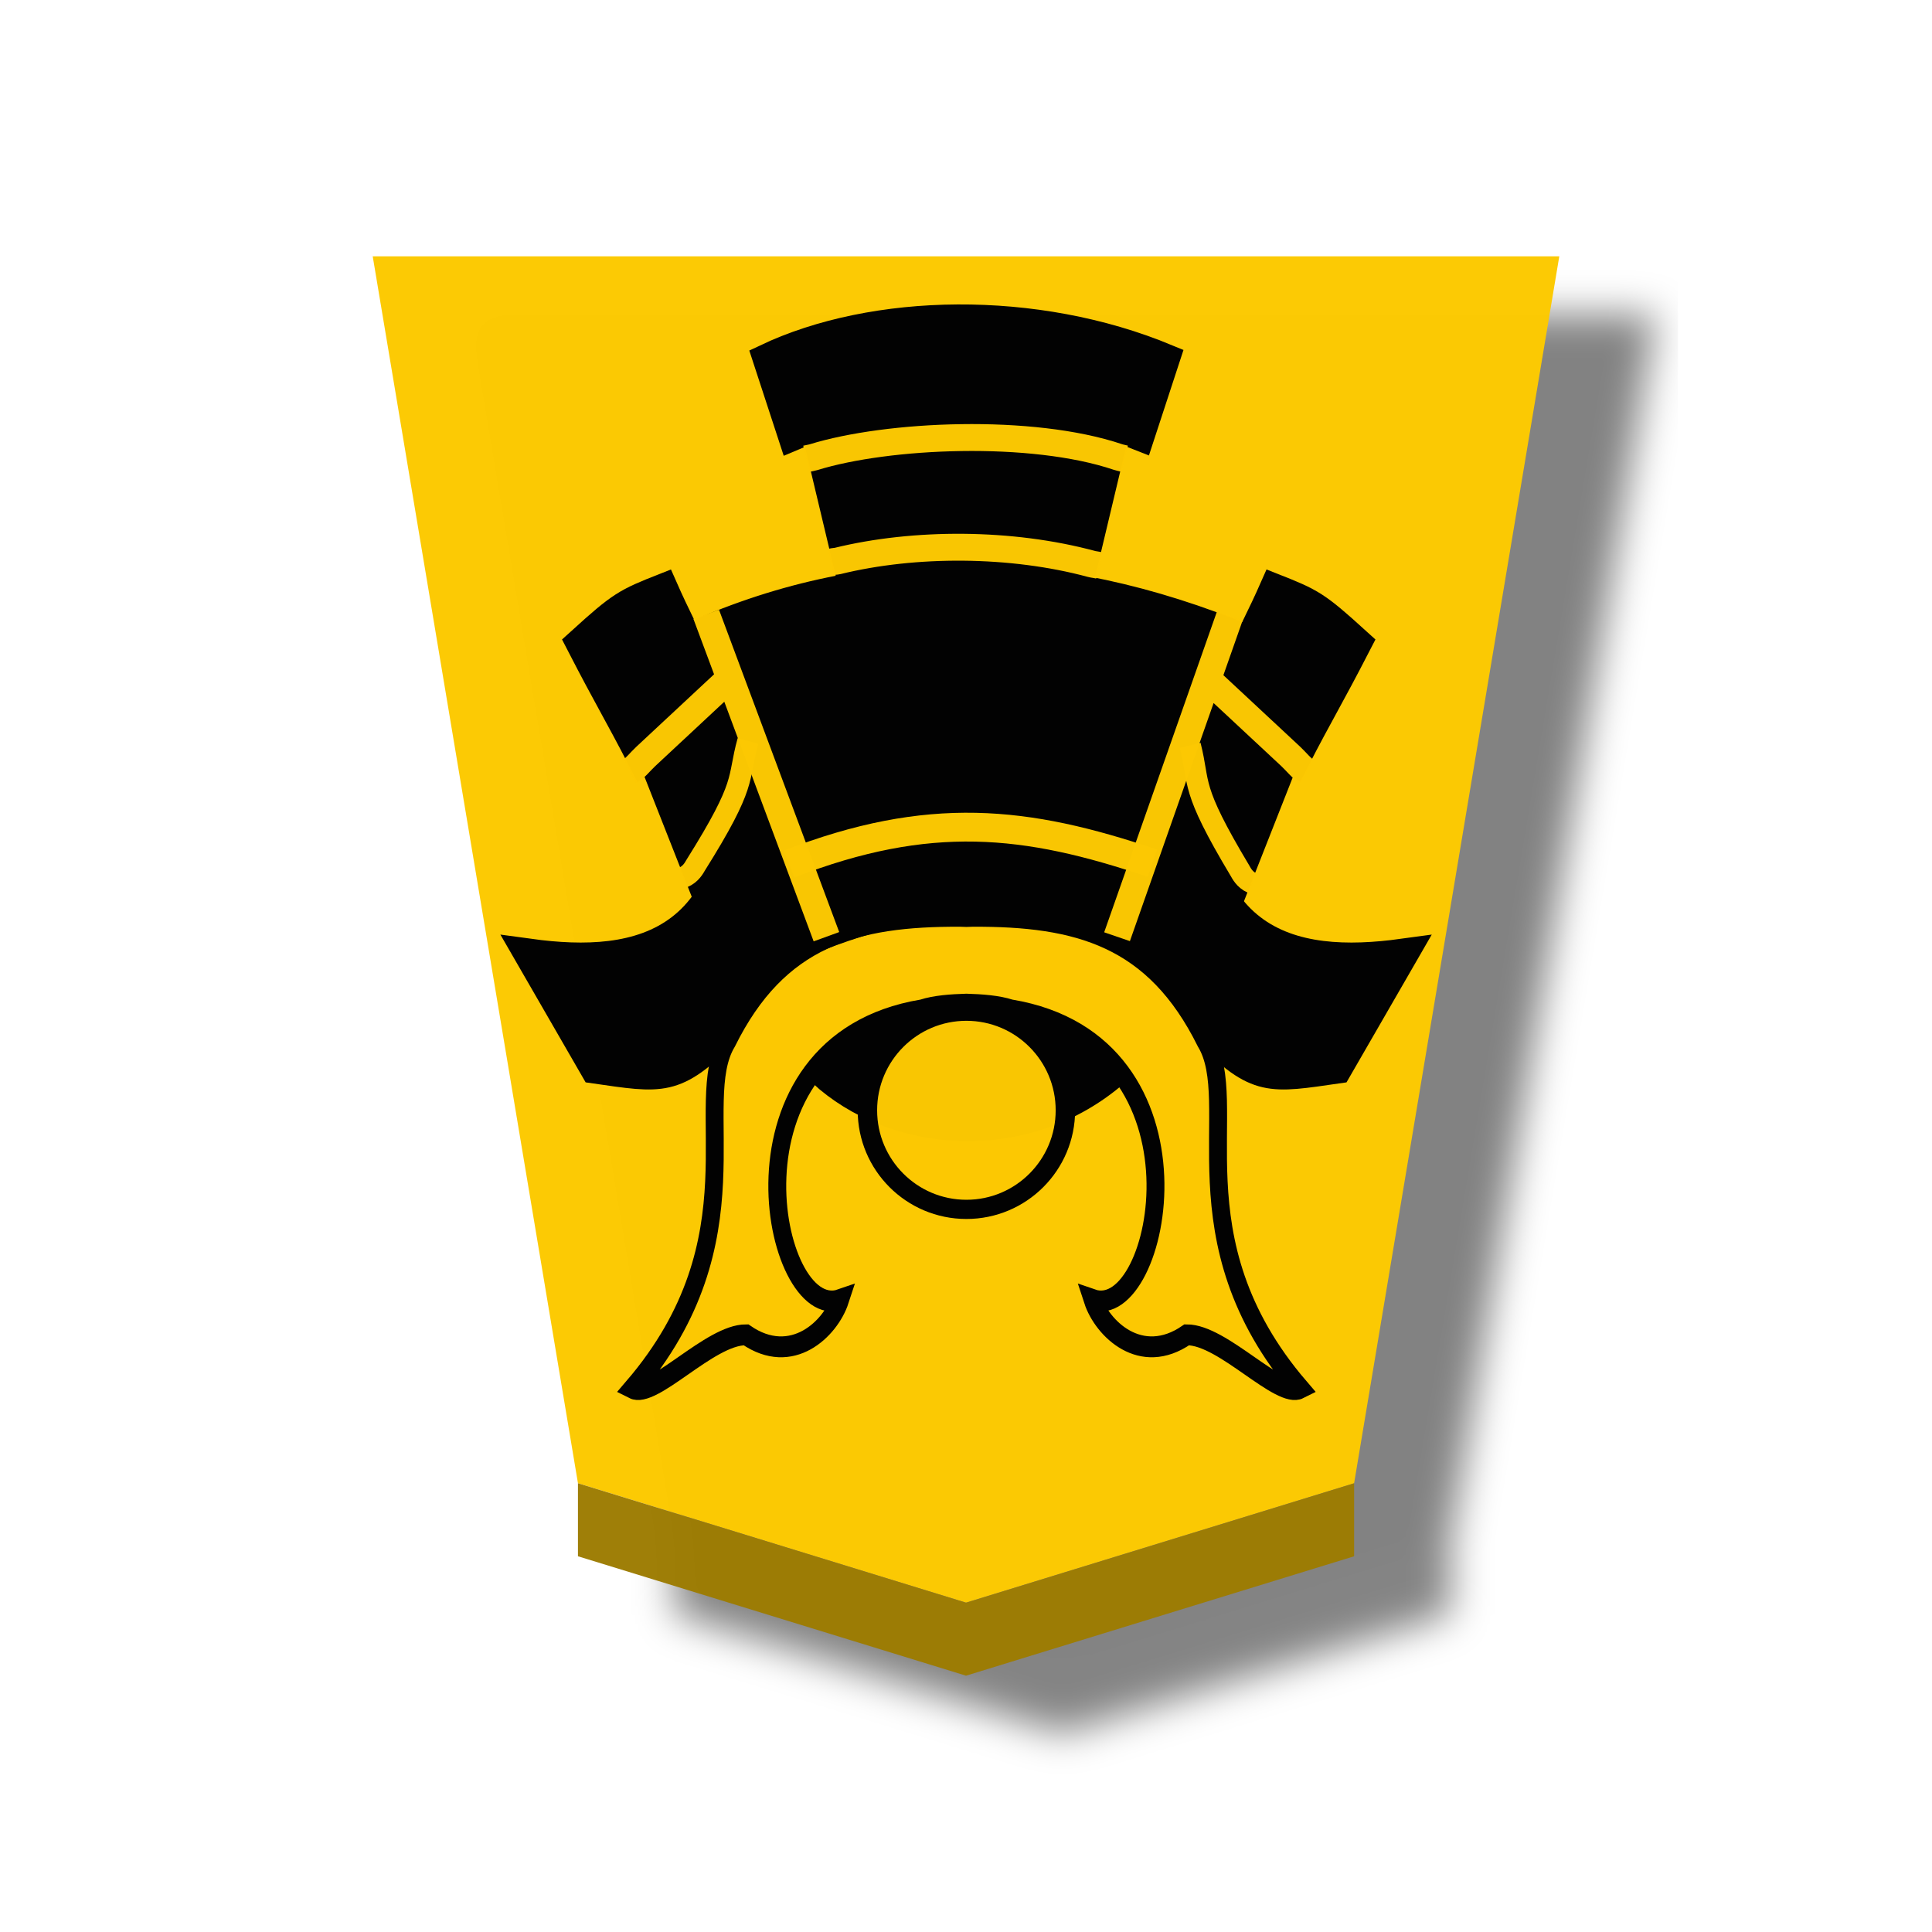
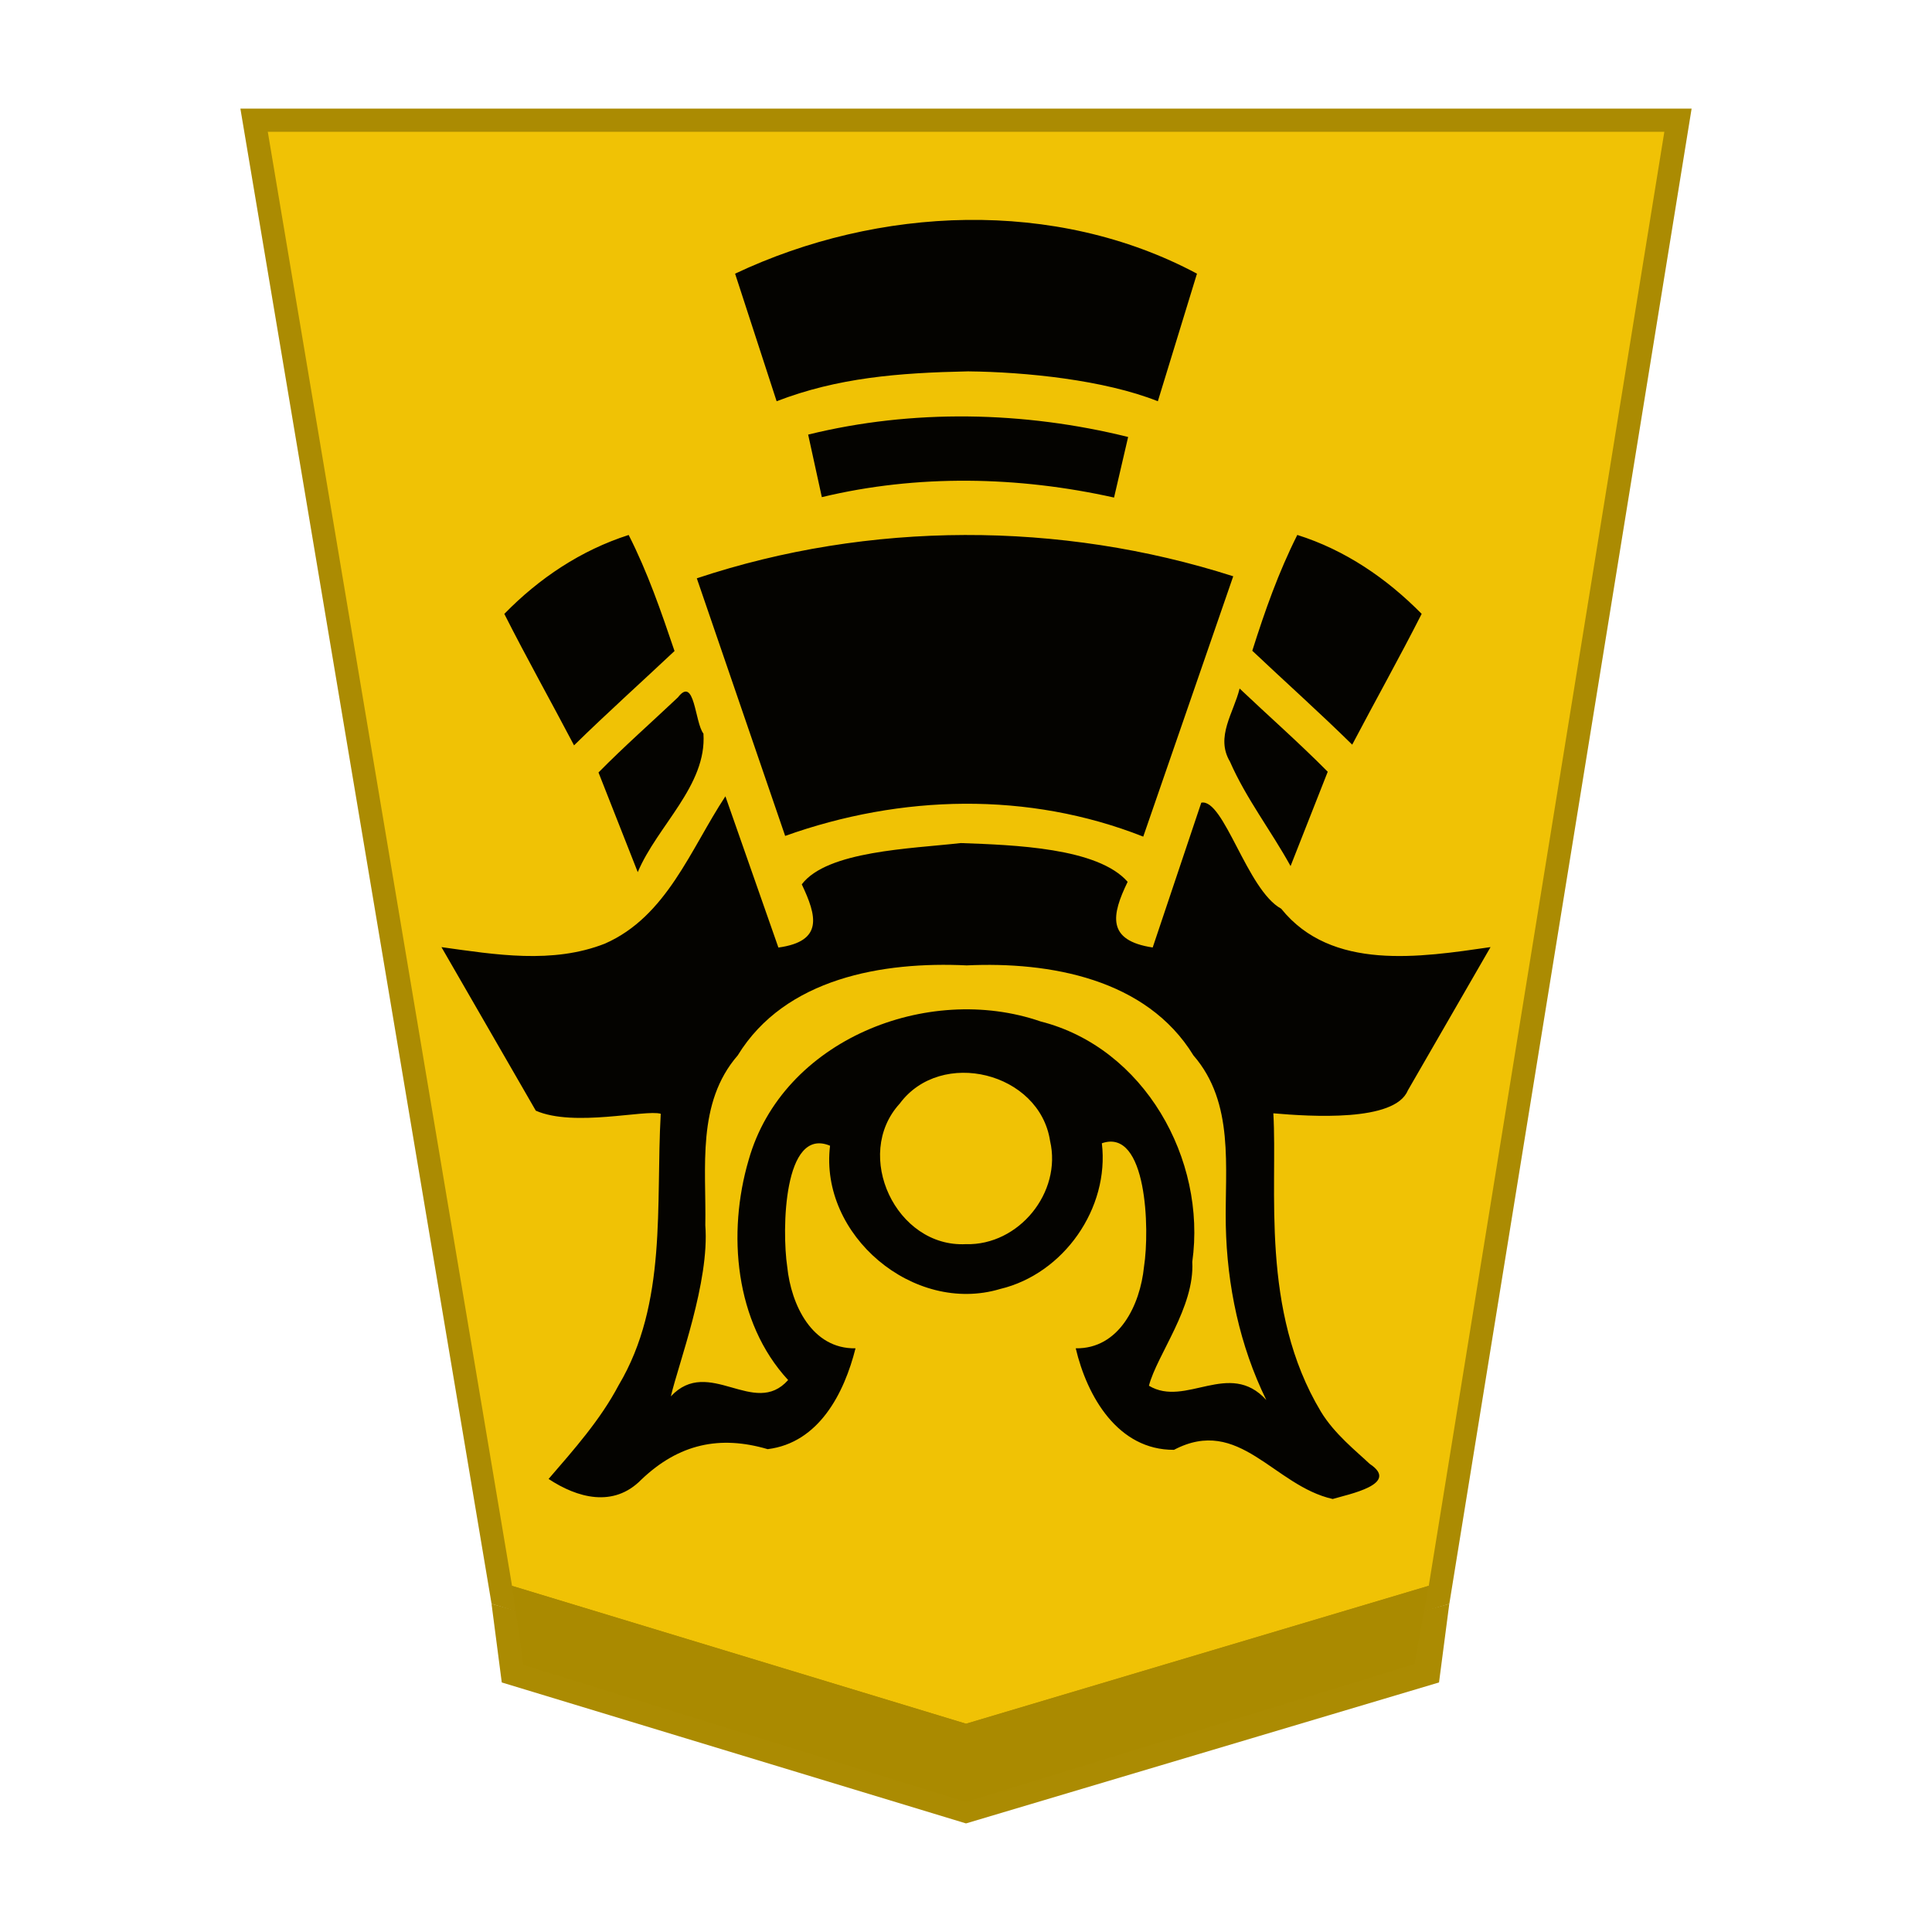
- <svg xmlns="http://www.w3.org/2000/svg" viewBox="0 0 60 60">
-   <filter id="a" color-interpolation-filters="sRGB">
-     <feFlood flood-opacity=".498" result="flood" />
-     <feComposite in="flood" in2="SourceGraphic" operator="in" result="composite1" />
-     <feGaussianBlur in="composite1" result="blur" stdDeviation="1" />
-     <feOffset dx="5" dy="3" result="offset" />
-     <feComposite in="SourceGraphic" in2="offset" result="composite2" />
-   </filter>
-   <g opacity=".99">
-     <g filter="url(#a)" transform="matrix(.6 0 0 .6 -139.625 -106.36)">
-       <path d="m282.71 260.22 20.087-6.18 10.62-63.506h-61.417l10.623 63.505z" fill="#fcc900" fill-opacity=".992" />
-       <path d="m262.623 257.819v-3.78l20.087 6.181 20.087-6.18v3.78l-20.087 6.18z" fill="#9c7b00" fill-opacity=".976" />
-     </g>
-     <g transform="matrix(-.81616 0 0 -.806 229.597 98.304)">
-       <g stroke="#000" stroke-width="1.2">
-         <path d="m89.878 104.459c71.228 71.229 31.757 135.82 52.51 165.378 28.87 49.947 71.082 59.605 129.342 59.37a78.591 78.591 0 0 0 3.413-.09c1.14.055 2.278.084 3.413.09 58.26.235 100.472-9.423 129.342-59.37 20.753-29.557-18.718-94.15 52.51-165.378-11.605-5.015-42.725 25.605-62.898 25.525-25.612-15.171-47.031 3.08-52.25 16.777 37.838-11.301 70.078 121.468-45.539 137.914-7.067 1.97-16.164 2.514-24.578 2.72-8.414-.206-17.511-.75-24.578-2.72-115.617-16.446-83.377-149.215-45.538-137.914-5.22-13.698-26.64-31.948-52.251-16.777-20.173.08-51.293-30.54-62.898-25.525z" fill="#fcc800" fill-opacity=".988" stroke-width="9.933" transform="matrix(.06853 0 0 .08094 225.686 60.013)" />
-         <path d="m141.488 275.714c-28.03-24.447-35.67-22.506-73.48-17.843l-35.66 52.997c60.802-7.142 122.974 2.29 115.3 107.58 7.77-26.63 28.133-63.418 39.832-101.833m220.385-40.901c28.03-24.447 35.67-22.506 73.479-17.843l35.66 52.997c-60.801-7.142-122.974 2.29-115.3 107.58-7.77-26.63-28.132-63.418-39.83-101.833" stroke-width="15.892" transform="matrix(.06853 0 0 .08094 225.73 59.991)" />
-         <path d="m128.121 339.223-29.443 64.098c-3.406-2.033 6.609 9.49-6.592 1.008-14.055 23.338-19.002 29.833-33.969 54.715 21.968 17.086 24.659 18.31 46.106 25.56 13.293-25.846 25.739-42.373 44.639-83.918m270.022-61.463 29.443 64.098c3.407-2.033-6.608 9.49 6.593 1.008 14.054 23.338 19.002 29.833 33.968 54.715-21.968 17.086-24.658 18.31-46.106 25.56-13.292-25.846-25.738-42.373-44.638-83.918" stroke-width="15.892" transform="matrix(.06853 0 0 .08094 225.709 60.013)" />
-         <path d="m233.88 97.288c7.362 3.092 14.48 3.19 21.327 0l-4.023-11.781c-5.552 2.376-8.767 2.099-13.5.437z" stroke-width="1.184" />
-         <path d="m237.463 88.704c4.81 1.655 8.506 2.056 13.826-.031" fill="none" stroke="#fcc800" stroke-opacity=".988" stroke-width="1.11" />
-       </g>
-       <path d="m233.664 87.938c.302.137.414.39.467.478 1.928 3.26 1.51 3.297 1.895 4.828m19.295-5.088c-.305.131-.422.381-.476.469-1.994 3.22-1.576 3.266-1.992 4.79" fill="none" stroke="#fcc800" stroke-opacity=".988" stroke-width=".814" />
-       <path d="m234.519 98.23 4.29-12.357m11.058 0 4.574 12.42m-22.848-6.045c.18.09.406.383.61.575l3.094 2.919m22.05-3.494c-.18.09-.406.383-.61.575l-3.093 2.919" fill="none" stroke="#fcc800" stroke-opacity=".988" stroke-width="1.036" />
-       <g stroke="#000">
-         <path d="m239.024 80.489c3.438-2.881 8.3-2.42 11.037.134-2.365 3.351-9.494 2.307-11.037-.134z" stroke-width="1.036" />
-         <ellipse cx="244.541" cy="79.185" fill="#fcc800" fill-opacity=".988" rx="3.767" ry="3.818" stroke-width=".74" />
-         <path d="m240.198 99.645-1.37 5.82-.91-.363-.998 3.086c4.989 2.097 11.131 1.98 15.25 0l-.997-3.086-.854.363-1.37-5.82" stroke-width="1.036" />
-       </g>
-       <path d="m239.476 100.175c.152.039.216.036.302.06 3.05.835 6.736.845 9.676.113.05-.013.088-.002.245-.039m-11.183 3.982c.156.037.198.045.26.066 3.28 1.12 8.768.875 11.585-.009.079-.024.125-.026.27-.06" fill="none" stroke="#fcc800" stroke-opacity=".988" stroke-width="1.036" />
-     </g>
+ <svg xmlns="http://www.w3.org/2000/svg" viewBox="0 0 60 60" version="1.1" id="svg11">
+   <defs id="defs2">
+     <filter id="1GI_svg__a" color-interpolation-filters="sRGB" x="-0.12" y="-0.317" width="1.492" height="2.031">
+       <feFlood flood-color="#000" flood-opacity=".498" result="flood" id="feFlood1" />
+       <feComposite in="flood" in2="SourceGraphic" operator="in" result="composite1" id="feComposite1" />
+       <feGaussianBlur in="composite1" result="blur" stdDeviation="1" id="feGaussianBlur1" />
+       <feOffset dx="5" dy="3" result="offset" id="feOffset1" />
+       <feComposite in="SourceGraphic" in2="offset" result="composite2" id="feComposite2" />
+     </filter>
+     <filter id="0GI_svg__a" color-interpolation-filters="sRGB" x="-0.039" y="-0.032" width="1.16" height="1.104">
+       <feFlood flood-color="#000" flood-opacity=".498" result="flood" id="feFlood1-9" />
+       <feComposite in="flood" in2="SourceGraphic" operator="in" result="composite1" id="feComposite1-9" />
+       <feGaussianBlur in="composite1" result="blur" stdDeviation="1" id="feGaussianBlur1-6" />
+       <feOffset dx="5" dy="3" result="offset" id="feOffset1-0" />
+       <feComposite in="SourceGraphic" in2="offset" result="composite2" id="feComposite2-8" />
+     </filter>
+     <filter id="0KI_svg__a" color-interpolation-filters="sRGB" x="-0.038" y="-0.032" width="1.157" height="1.103">
+       <feFlood flood-color="#000" flood-opacity=".498" result="flood" id="feFlood1-5" />
+       <feComposite in="flood" in2="SourceGraphic" operator="in" result="composite1" id="feComposite1-0" />
+       <feGaussianBlur in="composite1" result="blur" stdDeviation="1" id="feGaussianBlur1-9" />
+       <feOffset dx="5" dy="3" result="offset" id="feOffset1-2" />
+       <feComposite in="SourceGraphic" in2="offset" result="composite2" id="feComposite2-7" />
+     </filter>
+   </defs>
+   <g id="path2" transform="matrix(0.72,0,0,0.72,-233.0088,-132.9258)" style="opacity:0.99">
+     <path style="color:#000000;fill:#efc000;fill-opacity:0.988;-inkscape-stroke:none" d="M 365.291,259.49 385.694,253.409 396,189.803 h -61.417 l 10.685,63.606 z" id="path1" />
+     <path style="color:#000000;fill:#aa8a00;fill-opacity:1;-inkscape-stroke:none" d="m 333.992,189.303 10.834,64.494 20.463,6.215 0.145,-0.043 20.703,-6.17 10.451,-64.496 z m 1.182,1 h 60.238 l -10.162,62.717 -19.957,5.949 -19.584,-5.947 z" id="path5" />
  </g>
+   <path fill="url(#1GI_svg__linearGradient29775)" d="m 30.212,53.886 0.984,1.256 14.797,-4.49 -0.684,-1.233 z" id="path3" style="opacity:0.99;stroke-width:0.774" />
+   <path fill="#8b8b8b" fill-opacity="0.992" d="m 15.583,52.25 -0.318,-2.442 14.735,4.099 15.009,-4.098 -0.319,2.441 -14.69,4.378 z" id="path4" style="opacity:0.99;fill:#aa8a00;fill-opacity:1;stroke-width:0.72" />
+   <path style="fill:#aa8a00;fill-opacity:1;stroke:none;stroke-width:1.2px;stroke-linecap:butt;stroke-linejoin:miter;stroke-opacity:1" d="m 15.9,49.25 0.359,2.457 13.74,4.252 13.926,-4.28 0.444,-2.43 -14.369,4.283 z" id="path6" />
+   <path id="path7739-8-5" style="color:#000000;font-style:normal;font-variant:normal;font-weight:normal;font-stretch:normal;font-size:medium;line-height:normal;font-family:sans-serif;font-variant-ligatures:normal;font-variant-position:normal;font-variant-caps:normal;font-variant-numeric:normal;font-variant-alternates:normal;font-variant-east-asian:normal;font-feature-settings:normal;font-variation-settings:normal;text-indent:0;text-align:start;text-decoration:none;text-decoration-line:none;text-decoration-style:solid;text-decoration-color:#000000;letter-spacing:normal;word-spacing:normal;text-transform:none;writing-mode:lr-tb;direction:ltr;text-orientation:mixed;dominant-baseline:auto;baseline-shift:baseline;text-anchor:start;white-space:normal;shape-padding:0;shape-margin:0;inline-size:0;clip-rule:nonzero;display:inline;overflow:visible;visibility:visible;opacity:0.99;isolation:auto;mix-blend-mode:normal;color-interpolation:sRGB;color-interpolation-filters:linearRGB;solid-color:#000000;solid-opacity:1;vector-effect:none;fill:#000000;fill-opacity:0.992;fill-rule:nonzero;stroke:none;stroke-width:1.577;stroke-linecap:butt;stroke-linejoin:miter;stroke-miterlimit:4;stroke-dasharray:none;stroke-dashoffset:0;stroke-opacity:1;color-rendering:auto;image-rendering:auto;shape-rendering:auto;text-rendering:auto;enable-background:accumulate;stop-color:#000000" d="m 41.39,46.552 c 0.49,-0.147 2.102,-0.46 1.147,-1.09 -0.399,-0.379 -1.101,-0.932 -1.518,-1.627 -1.89,-3.147 -1.338,-6.913 -1.474,-9.26 1.156,0.099 3.767,0.273 4.174,-0.706 l 2.571,-4.456 c -2.188,0.317 -4.938,0.752 -6.501,-1.192 -1.061,-0.577 -1.782,-3.435 -2.482,-3.293 l -1.509,4.497 c -1.441,-0.217 -1.277,-1.01 -0.778,-2.039 -0.928,-1.061 -3.534,-1.144 -5.183,-1.204 -1.553,0.177 -4.148,0.242 -4.937,1.282 0.462,0.976 0.683,1.768 -0.726,1.963 l -1.646,-4.697 c -1.085,1.646 -1.822,3.734 -3.744,4.576 -1.627,0.638 -3.396,0.341 -5.074,0.108 l 2.93,5.079 c 1.185,0.52 3.398,-0.043 3.88,0.096 -0.16,2.83 0.212,5.88 -1.308,8.431 -0.57,1.079 -1.384,1.992 -2.175,2.91 0.888,0.588 2.015,0.902 2.877,0.024 1.171,-1.119 2.445,-1.384 3.927,-0.949 1.59,-0.197 2.377,-1.736 2.728,-3.132 -1.35,0.024 -2,-1.348 -2.121,-2.533 -0.169,-1.132 -0.119,-4.365 1.33,-3.758 -0.339,2.779 2.599,5.252 5.281,4.449 1.975,-0.47 3.402,-2.51 3.16,-4.526 1.403,-0.488 1.49,2.683 1.309,3.835 -0.12,1.187 -0.77,2.554 -2.12,2.533 0.353,1.497 1.31,3.162 3.051,3.153 2.033,-1.068 3.093,1.115 4.931,1.527 z m -2.063,-3.073 c -1.149,-1.268 -2.504,0.243 -3.646,-0.444 0.25,-0.959 1.424,-2.44 1.346,-3.844 0.448,-3.191 -1.494,-6.654 -4.71,-7.469 -3.509,-1.212 -8.016,0.575 -9.067,4.302 -0.668,2.268 -0.432,5.04 1.226,6.834 -1.051,1.187 -2.461,-0.755 -3.642,0.507 0.24,-1.026 1.207,-3.56 1.07,-5.311 0.033,-1.797 -0.277,-3.799 1.007,-5.278 1.473,-2.405 4.513,-2.92 7.111,-2.795 2.578,-0.12 5.583,0.414 7.041,2.795 1.284,1.479 0.972,3.48 1.005,5.277 0.038,1.869 0.432,3.741 1.258,5.424 z m -9.328,-4.841 c -2.167,0.113 -3.521,-2.765 -2.057,-4.365 1.284,-1.733 4.344,-0.972 4.669,1.16 0.372,1.599 -0.969,3.249 -2.612,3.206 z M 19.806,27.085 c 0.605,-1.439 2.149,-2.692 2.04,-4.302 -0.271,-0.348 -0.267,-1.809 -0.792,-1.126 -0.822,0.778 -1.673,1.526 -2.467,2.333 0.407,1.032 0.813,2.063 1.219,3.095 z m 20.274,-0.189 1.154,-2.929 c -0.883,-0.892 -1.826,-1.721 -2.737,-2.584 -0.182,0.753 -0.759,1.501 -0.3,2.269 0.501,1.146 1.281,2.151 1.883,3.245 z m -4.575,-0.915 2.794,-8.084 c -5.367,-1.721 -11.307,-1.719 -16.659,0.063 l 2.744,8 c 3.59,-1.283 7.549,-1.388 11.12,0.022 z m -17.677,-2.834 c 1.019,-0.998 2.081,-1.952 3.12,-2.929 -0.426,-1.253 -0.83,-2.434 -1.424,-3.604 -1.48,0.474 -2.78,1.342 -3.862,2.451 0.695,1.375 1.45,2.719 2.166,4.083 z m 24.166,-0.021 c 0.713,-1.357 1.463,-2.695 2.157,-4.062 -1.087,-1.103 -2.378,-1.984 -3.862,-2.451 -0.586,1.166 -1.002,2.346 -1.398,3.597 1.032,0.974 2.091,1.921 3.103,2.916 z m -7.396,-7.674 c 0.145,-0.627 0.292,-1.254 0.437,-1.881 -3.231,-0.802 -6.698,-0.873 -9.937,-0.074 l 0.425,1.942 c 2.966,-0.714 6.105,-0.649 9.074,0.013 z m 1.36,-2.991 c 0.405,-1.32 0.81,-2.641 1.215,-3.962 -4.4,-2.351 -9.898,-2.1 -14.344,0 l 1.29,3.962 c 1.895,-0.73 3.772,-0.883 5.944,-0.928 1.785,0.019 4.227,0.265 5.895,0.928 z" />
</svg>
